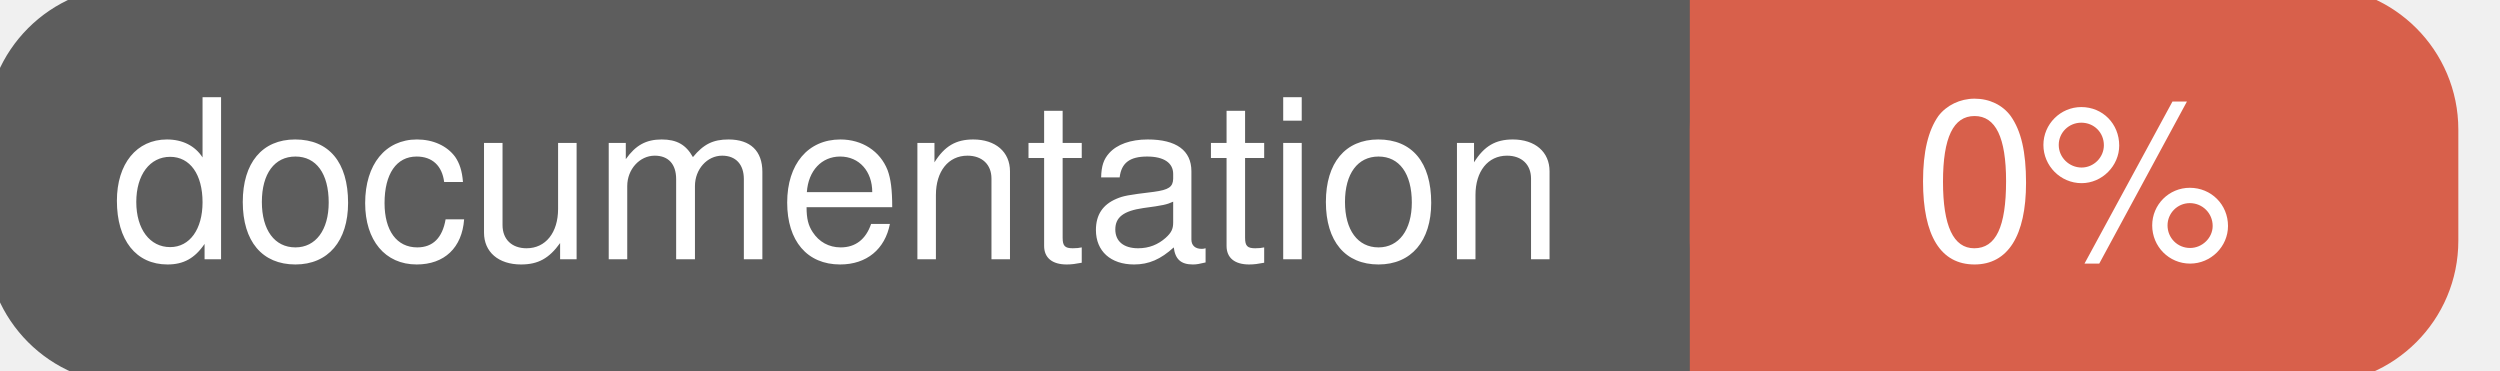
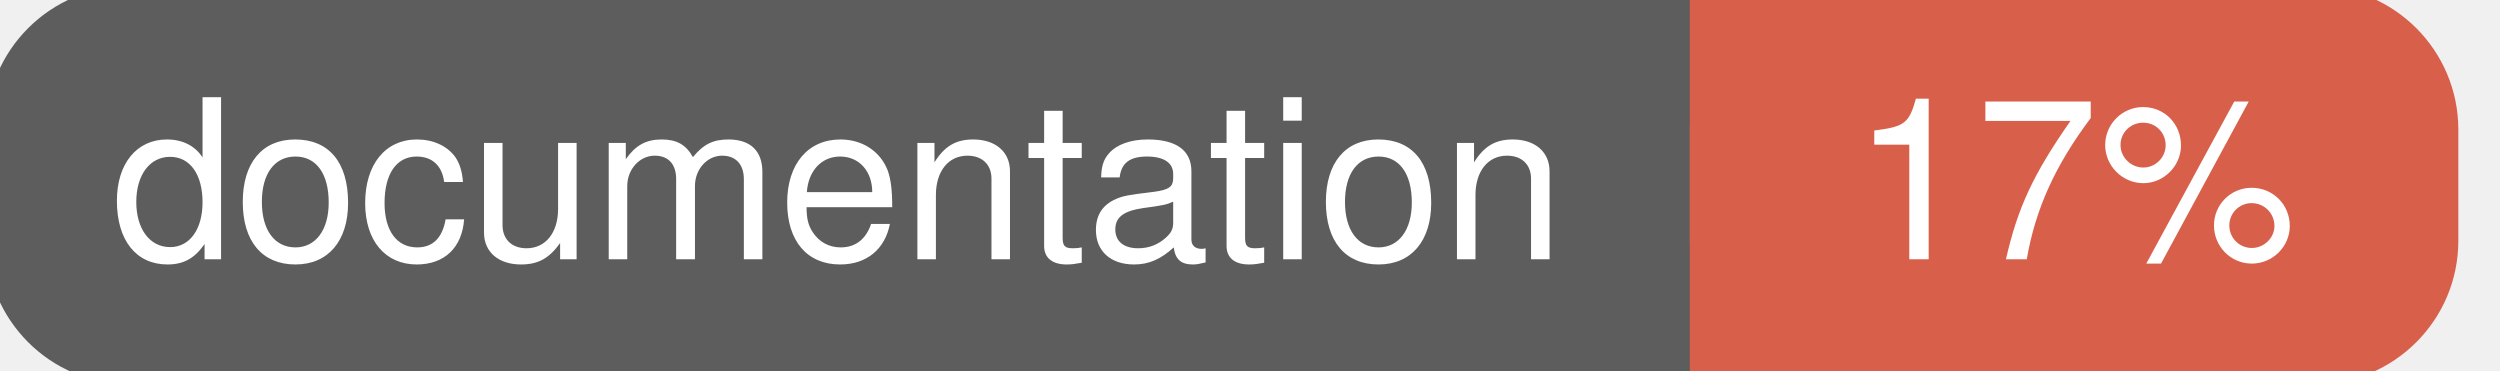
<svg xmlns="http://www.w3.org/2000/svg" width="135" height="20">
  <g>
    <rect id="svg_1" height="20" width="130" y="0" x="0" stroke-width="1.5" stroke="#5d5d5d" fill="#5d5d5d" rx="7" ry="7" />
    <rect id="svg_2" height="20" width="40" y="0" x="92" stroke-width="1.5" stroke="#d8604b" fill="#d8604b" rx="7" ry="7" />
    <rect id="svg_3" height="20" width="22" y="0" x="92" stroke-width="1.5" stroke="#d8604b" fill="#d8604b" />
    <text xml:space="preserve" text-anchor="start" font-family="Helvetica, Arial, sans-serif" font-size="12" id="svg_4" y="14" x="6" stroke-width="0" stroke="#5d5d5d" fill="#ffffff">documentation</text>
-     <text xml:space="preserve" text-anchor="middle" font-family="Helvetica, Arial, sans-serif" font-size="12" id="svg_5" y="14" x="112" stroke-width="0" stroke="#5d5d5d" fill="#ffffff" style="text-anchor: middle">0%</text>
+     <text xml:space="preserve" text-anchor="middle" font-family="Helvetica, Arial, sans-serif" font-size="12" id="svg_5" y="14" x="112" stroke-width="0" stroke="#5d5d5d" fill="#ffffff" style="text-anchor: middle">17%</text>
  </g>
</svg>
